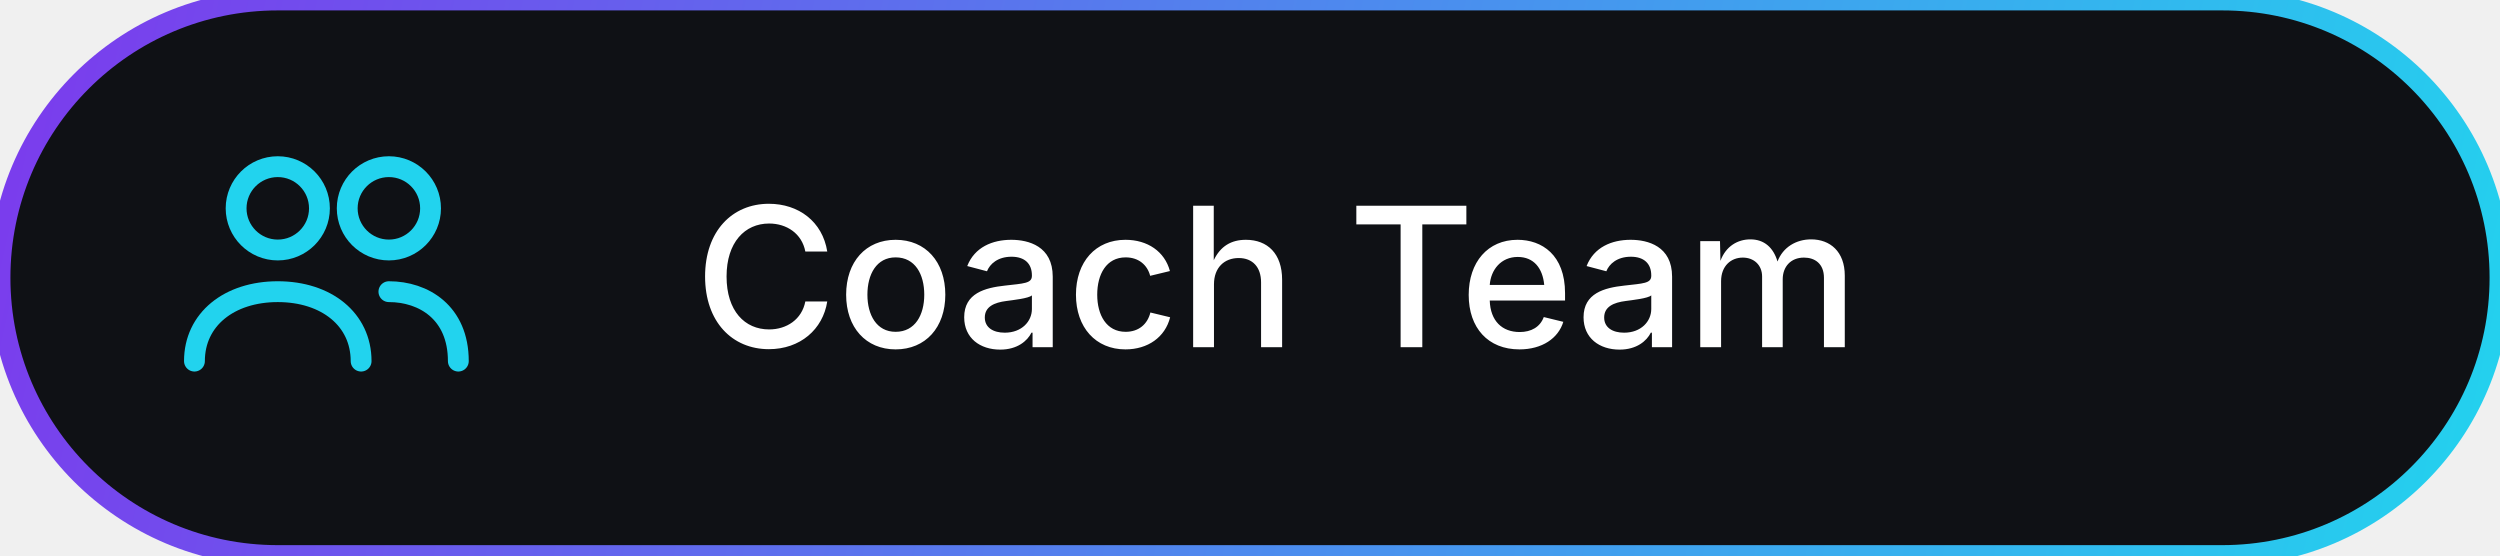
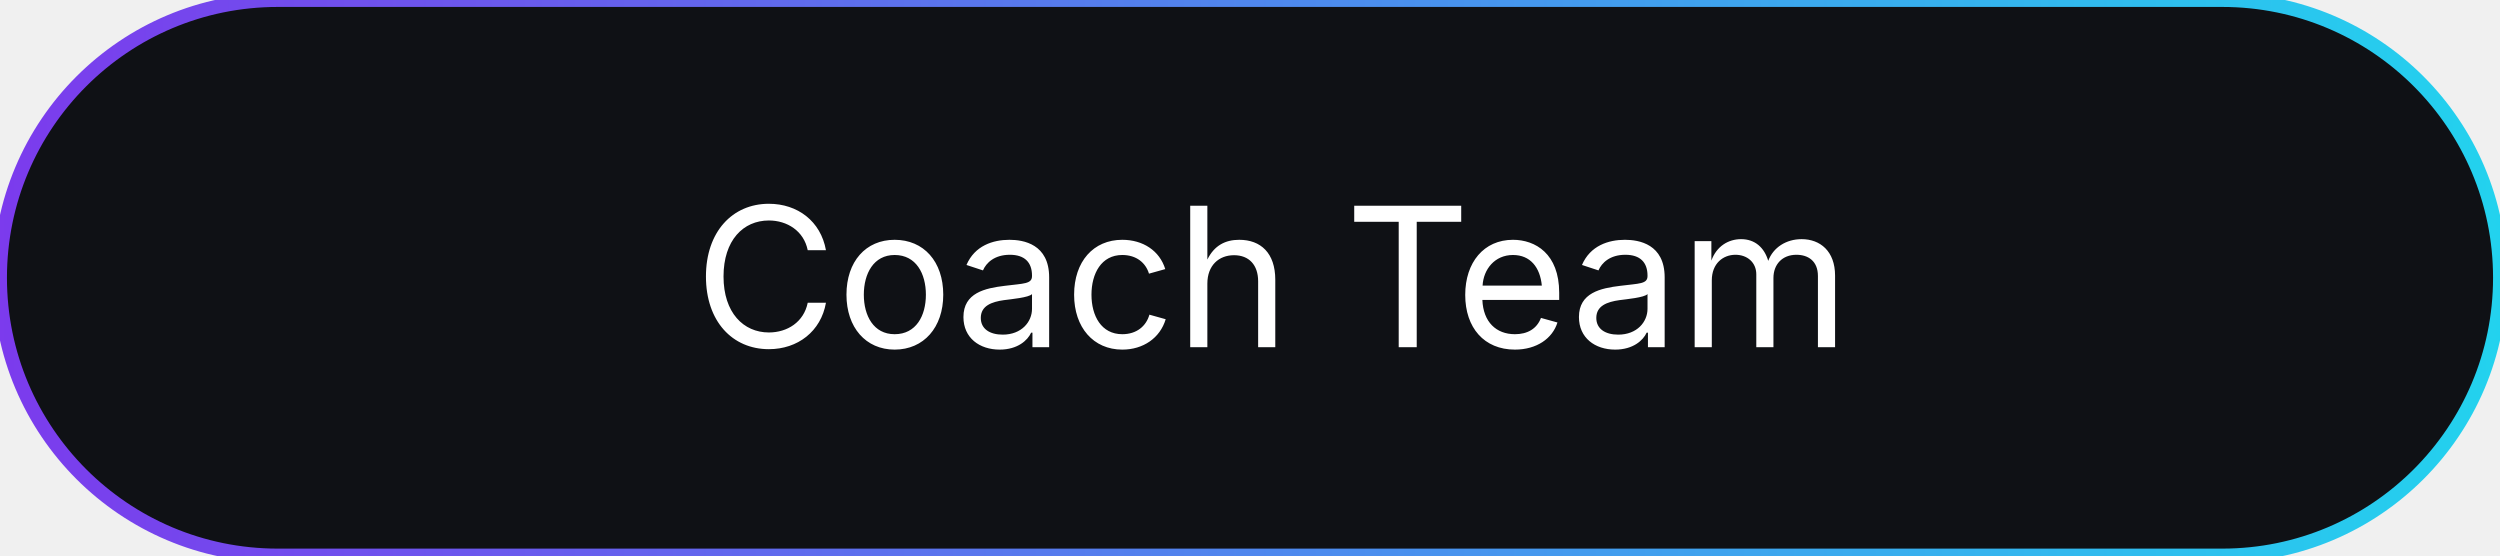
<svg xmlns="http://www.w3.org/2000/svg" width="180" height="40">
  <defs>
-     <linearGradient id="coachTeamGrad" x1="0" y1="0" x2="180" y2="40" gradientUnits="userSpaceOnUse">
+     <linearGradient id="g" x1="0" x2="1">
      <stop offset="0%" stop-color="#7C3AED" />
      <stop offset="100%" stop-color="#22D3EE" />
    </linearGradient>
  </defs>
-   <rect rx="20" width="180" height="40" fill="#0F1115" stroke="url(#coachTeamGrad)" stroke-width="1.5" />
-   <g transform="translate(14, 10)" fill="none" stroke="#22D3EE" stroke-width="1.5" stroke-linecap="round">
-     <circle cx="6" cy="5" r="3" />
-     <path d="M0 16c0-3 2.5-5 6-5s6 2 6 5" />
-     <circle cx="14" cy="5" r="3" />
-     <path d="M14 11c2.5 0 5 1.5 5 5" />
-   </g>
-   <text x="50" y="25" fill="#ffffff" font-size="14" font-family="Inter, system-ui, sans-serif" font-weight="500">Coach Team</text>
+   <rect width="180" height="40" rx="20" fill="#0F1115" stroke="url(#g)" stroke-width="1" />
+   <text x="50" y="25" font-family="Inter, system-ui, sans-serif" font-size="14" fill="#ffffff">Coach Team</text>
</svg>
